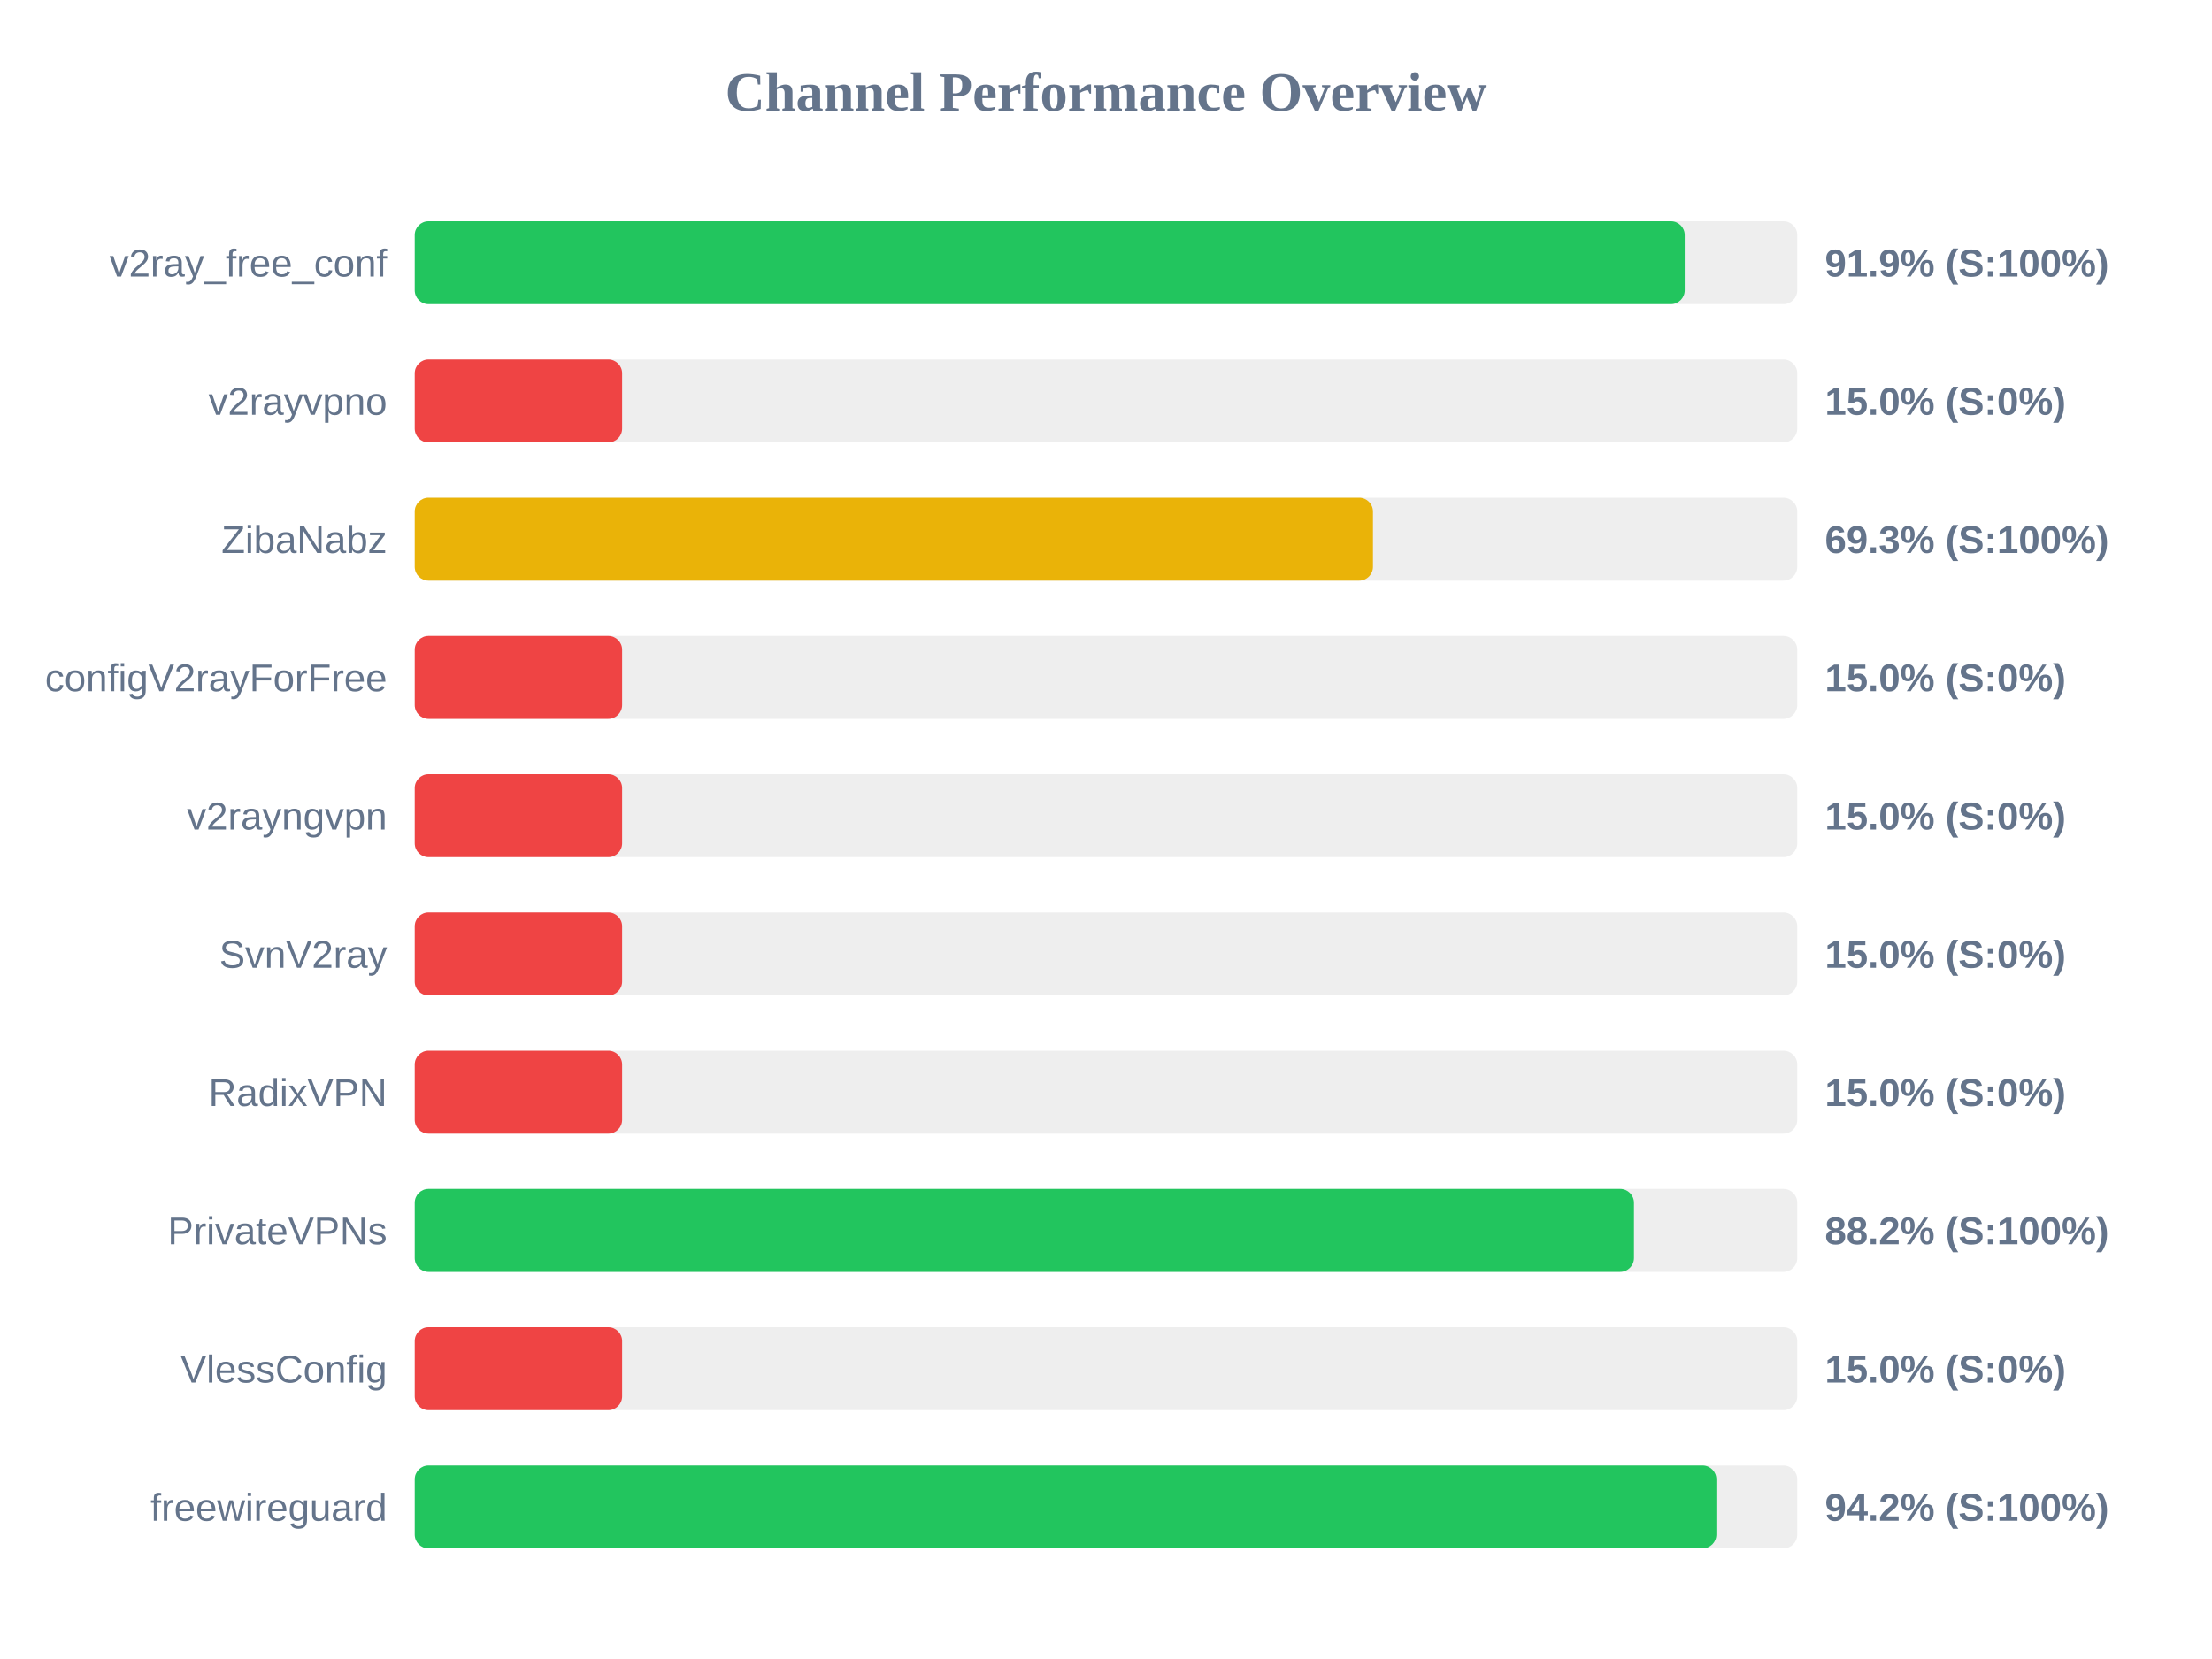
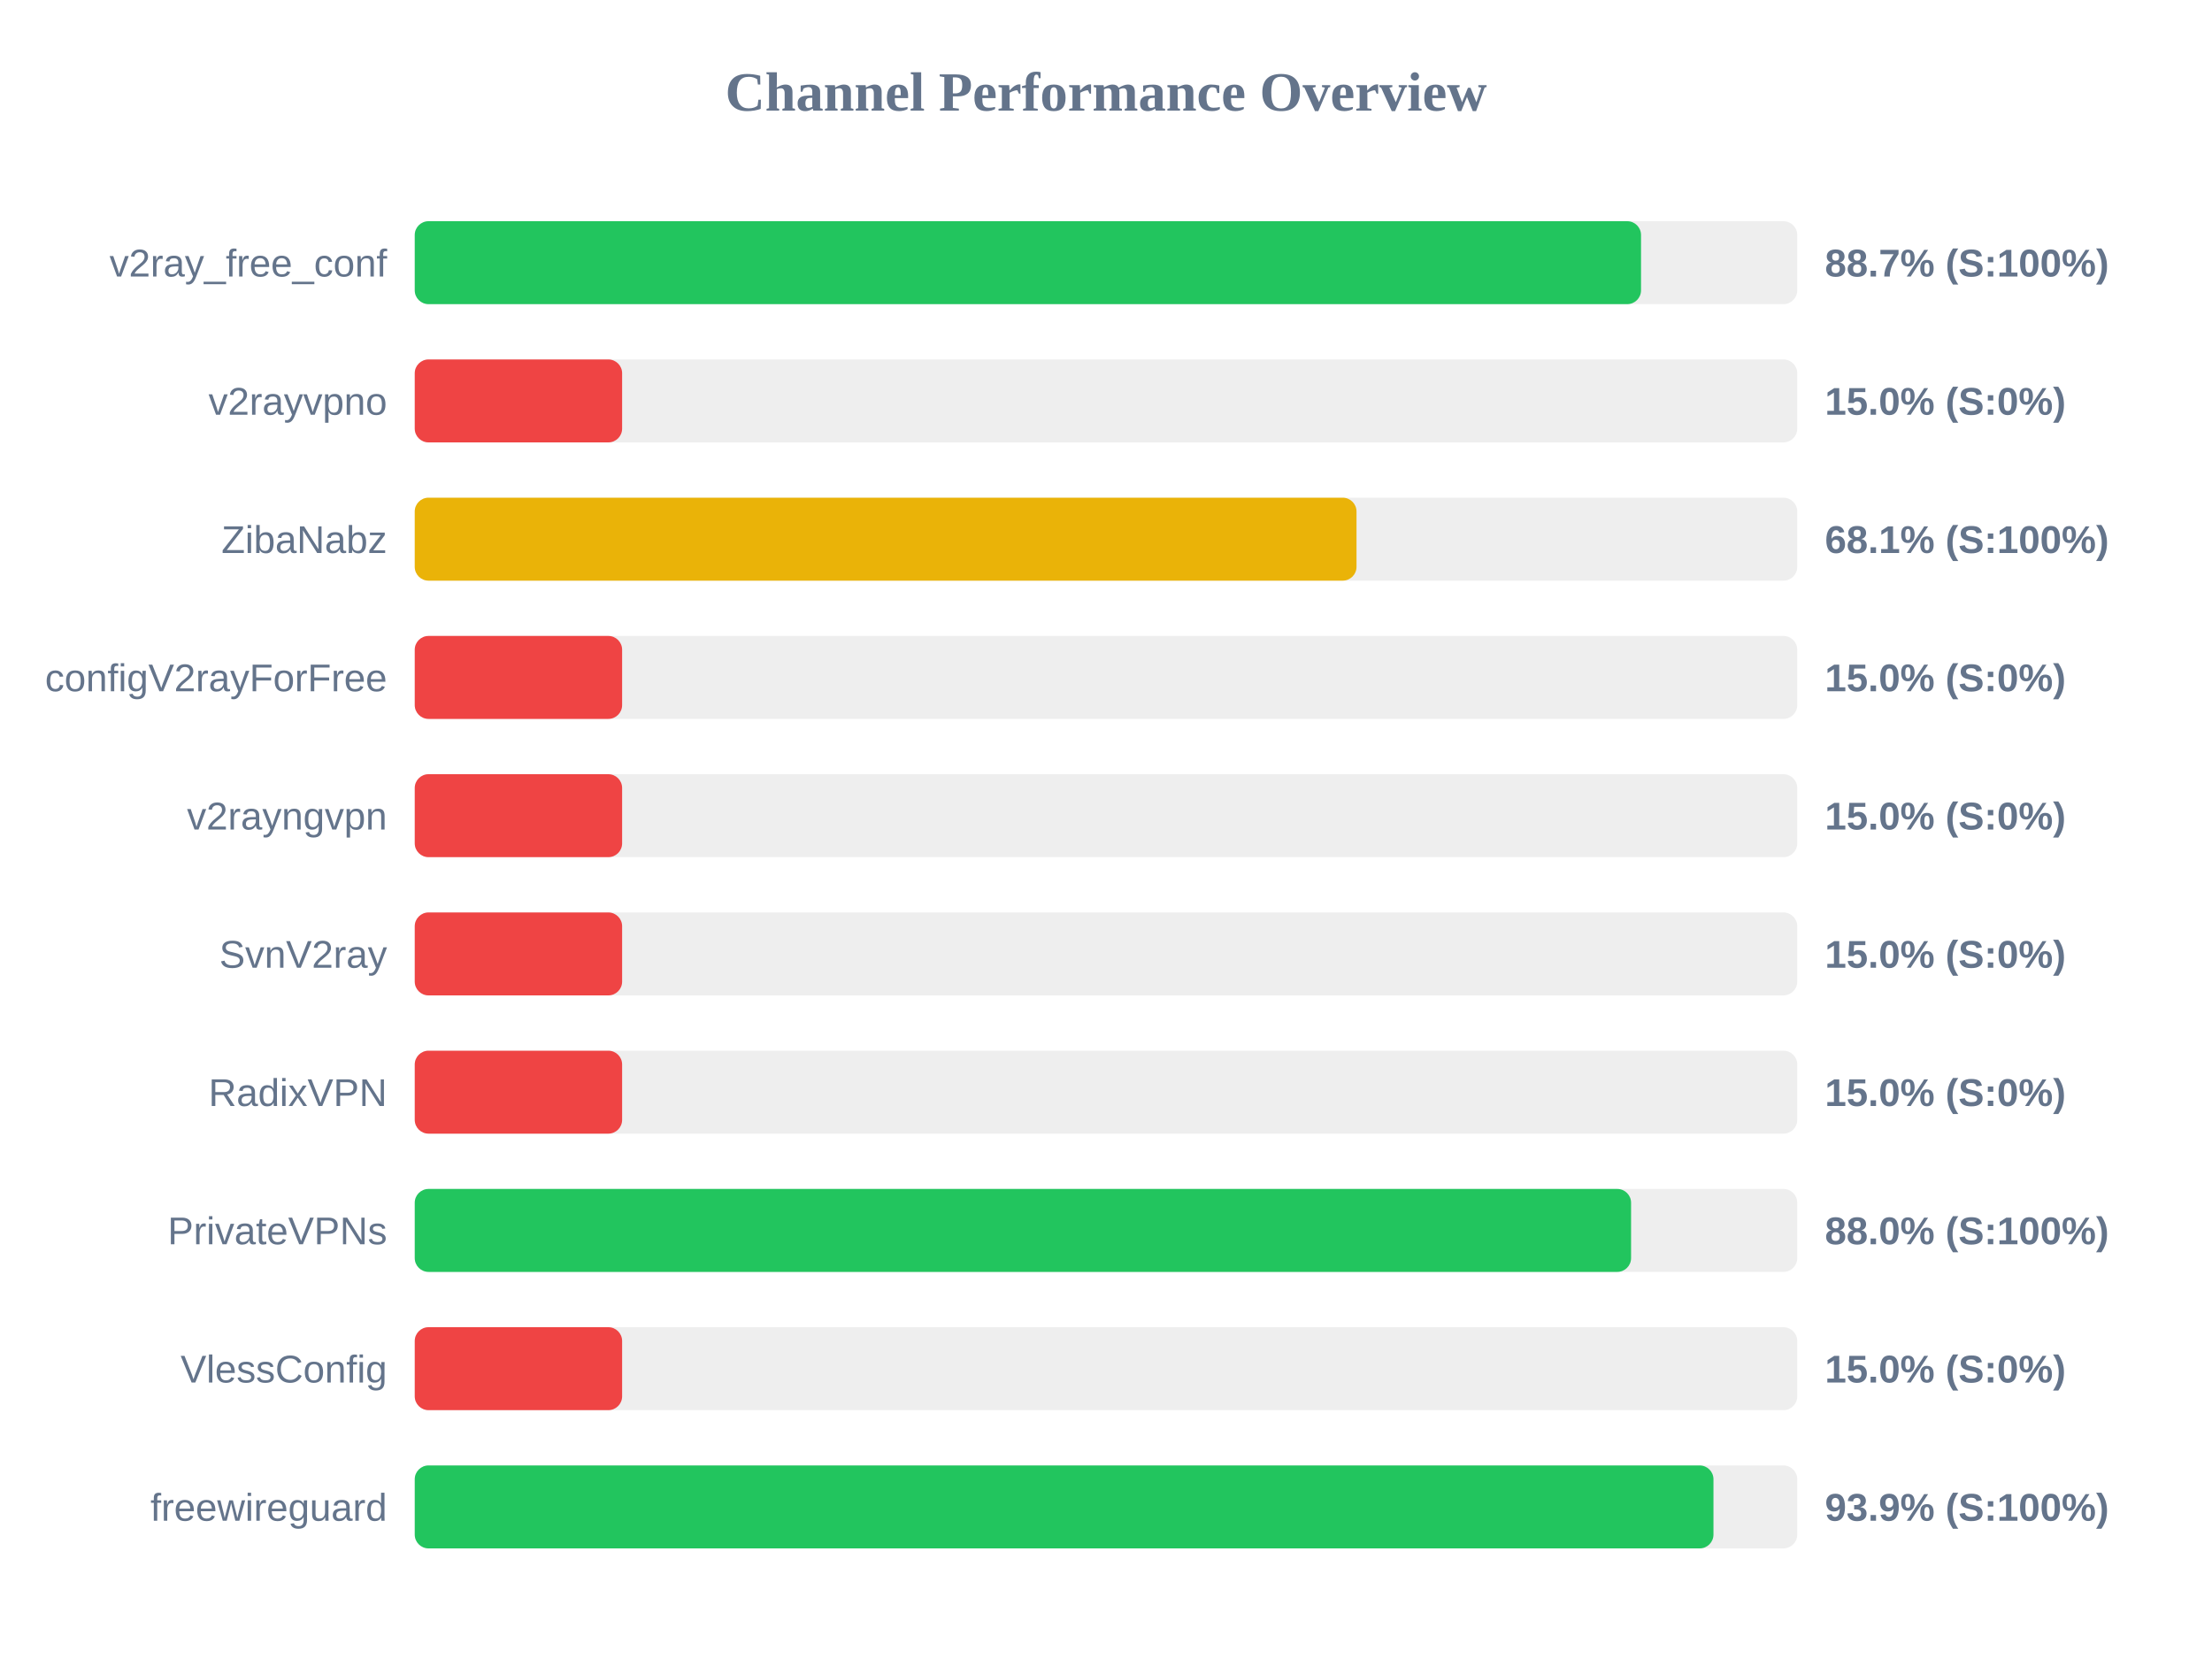
<svg xmlns="http://www.w3.org/2000/svg" width="800" height="600" version="1.1">
  <style>
        .row { font: 14px Arial; fill: #64748b; }
        .score { font: bold 14px Arial; fill: #64748b; }
    </style>
  <text x="400" y="40" text-anchor="middle" font-size="20px" font-weight="bold" fill="#64748b">Channel Performance Overview</text>
  <rect x="150" y="80" width="500" height="30" fill="#eee" rx="5" />
-   <rect x="150" y="80" width="459.3" height="30" fill="#22c55e" rx="5" />
+   <rect x="150" y="80" width="443.5" height="30" fill="#22c55e" rx="5" />
  <text x="140" y="100" text-anchor="end" class="row">v2ray_free_conf</text>
-   <text x="660" y="100" text-anchor="start" class="score">91.9% (S:100%)</text>
+   <text x="660" y="100" text-anchor="start" class="score">88.7% (S:100%)</text>
  <rect x="150" y="130" width="500" height="30" fill="#eee" rx="5" />
  <rect x="150" y="130" width="75.0" height="30" fill="#ef4444" rx="5" />
  <text x="140" y="150" text-anchor="end" class="row">v2rayvpno</text>
  <text x="660" y="150" text-anchor="start" class="score">15.0% (S:0%)</text>
  <rect x="150" y="180" width="500" height="30" fill="#eee" rx="5" />
-   <rect x="150" y="180" width="346.55" height="30" fill="#eab308" rx="5" />
+   <rect x="150" y="180" width="340.6" height="30" fill="#eab308" rx="5" />
  <text x="140" y="200" text-anchor="end" class="row">ZibaNabz</text>
-   <text x="660" y="200" text-anchor="start" class="score">69.3% (S:100%)</text>
+   <text x="660" y="200" text-anchor="start" class="score">68.1% (S:100%)</text>
  <rect x="150" y="230" width="500" height="30" fill="#eee" rx="5" />
  <rect x="150" y="230" width="75.0" height="30" fill="#ef4444" rx="5" />
  <text x="140" y="250" text-anchor="end" class="row">configV2rayForFree</text>
  <text x="660" y="250" text-anchor="start" class="score">15.0% (S:0%)</text>
  <rect x="150" y="280" width="500" height="30" fill="#eee" rx="5" />
  <rect x="150" y="280" width="75.0" height="30" fill="#ef4444" rx="5" />
  <text x="140" y="300" text-anchor="end" class="row">v2rayngvpn</text>
  <text x="660" y="300" text-anchor="start" class="score">15.0% (S:0%)</text>
  <rect x="150" y="330" width="500" height="30" fill="#eee" rx="5" />
  <rect x="150" y="330" width="75.0" height="30" fill="#ef4444" rx="5" />
  <text x="140" y="350" text-anchor="end" class="row">SvnV2ray</text>
  <text x="660" y="350" text-anchor="start" class="score">15.0% (S:0%)</text>
  <rect x="150" y="380" width="500" height="30" fill="#eee" rx="5" />
  <rect x="150" y="380" width="75.0" height="30" fill="#ef4444" rx="5" />
  <text x="140" y="400" text-anchor="end" class="row">RadixVPN</text>
  <text x="660" y="400" text-anchor="start" class="score">15.0% (S:0%)</text>
  <rect x="150" y="430" width="500" height="30" fill="#eee" rx="5" />
-   <rect x="150" y="430" width="440.95" height="30" fill="#22c55e" rx="5" />
+   <rect x="150" y="430" width="439.9" height="30" fill="#22c55e" rx="5" />
  <text x="140" y="450" text-anchor="end" class="row">PrivateVPNs</text>
-   <text x="660" y="450" text-anchor="start" class="score">88.2% (S:100%)</text>
+   <text x="660" y="450" text-anchor="start" class="score">88.0% (S:100%)</text>
  <rect x="150" y="480" width="500" height="30" fill="#eee" rx="5" />
  <rect x="150" y="480" width="75.0" height="30" fill="#ef4444" rx="5" />
  <text x="140" y="500" text-anchor="end" class="row">VlessConfig</text>
  <text x="660" y="500" text-anchor="start" class="score">15.0% (S:0%)</text>
  <rect x="150" y="530" width="500" height="30" fill="#eee" rx="5" />
-   <rect x="150" y="530" width="470.75" height="30" fill="#22c55e" rx="5" />
+   <rect x="150" y="530" width="469.7" height="30" fill="#22c55e" rx="5" />
  <text x="140" y="550" text-anchor="end" class="row">freewireguard</text>
-   <text x="660" y="550" text-anchor="start" class="score">94.2% (S:100%)</text>
+   <text x="660" y="550" text-anchor="start" class="score">93.9% (S:100%)</text>
</svg>
